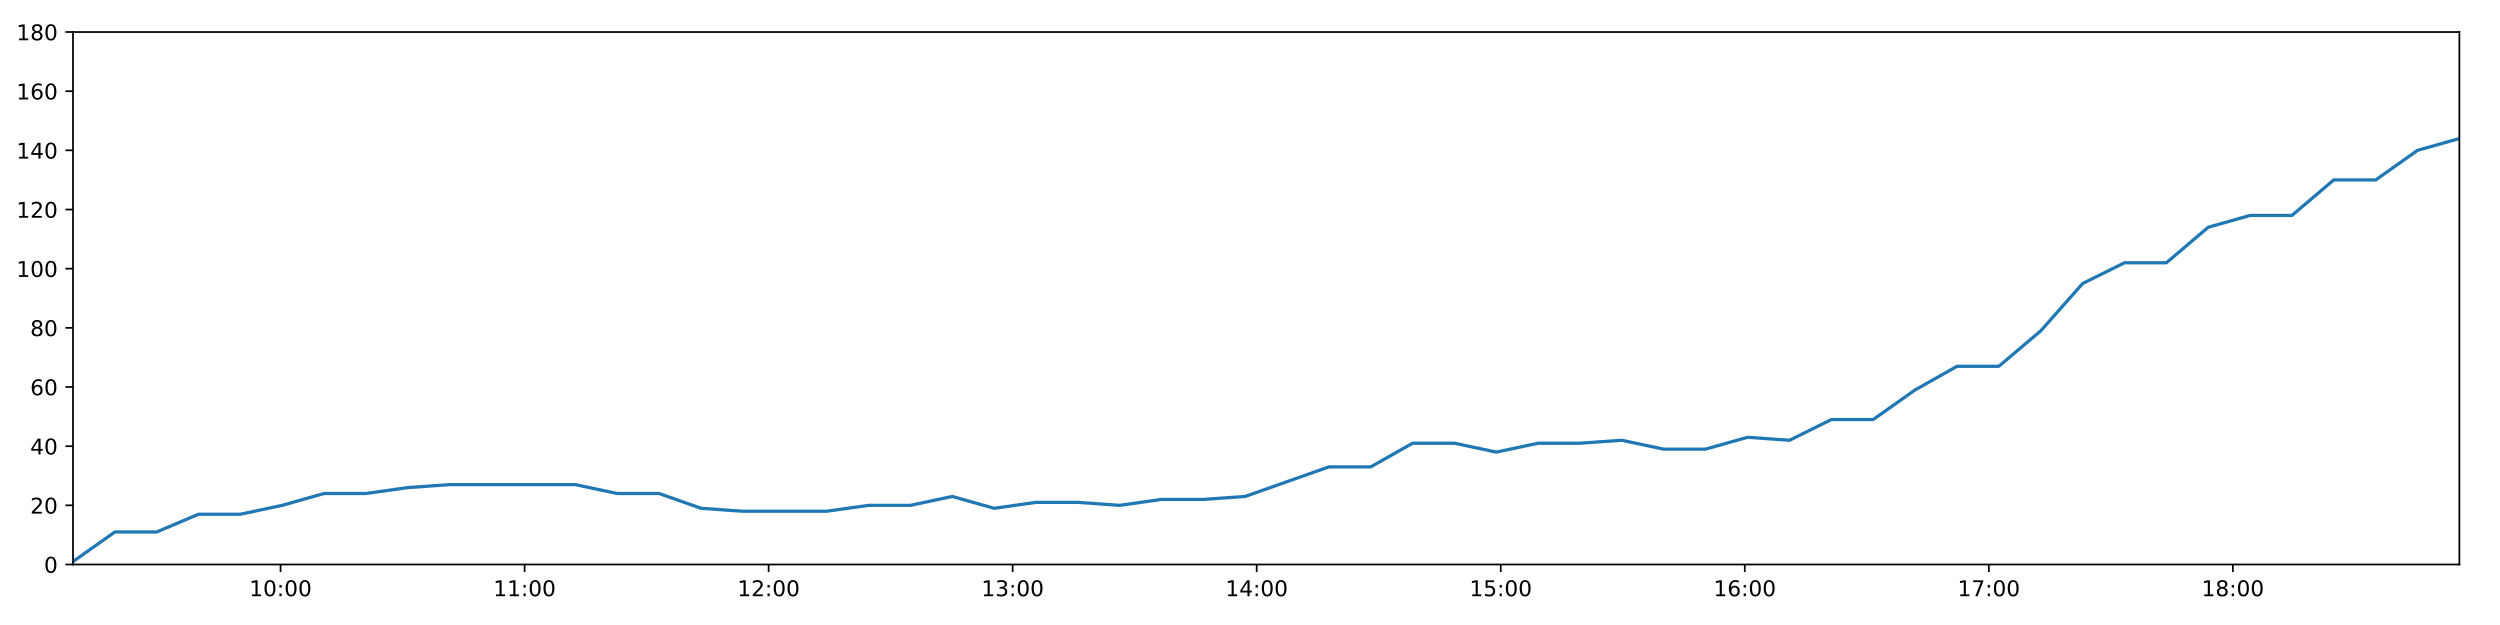
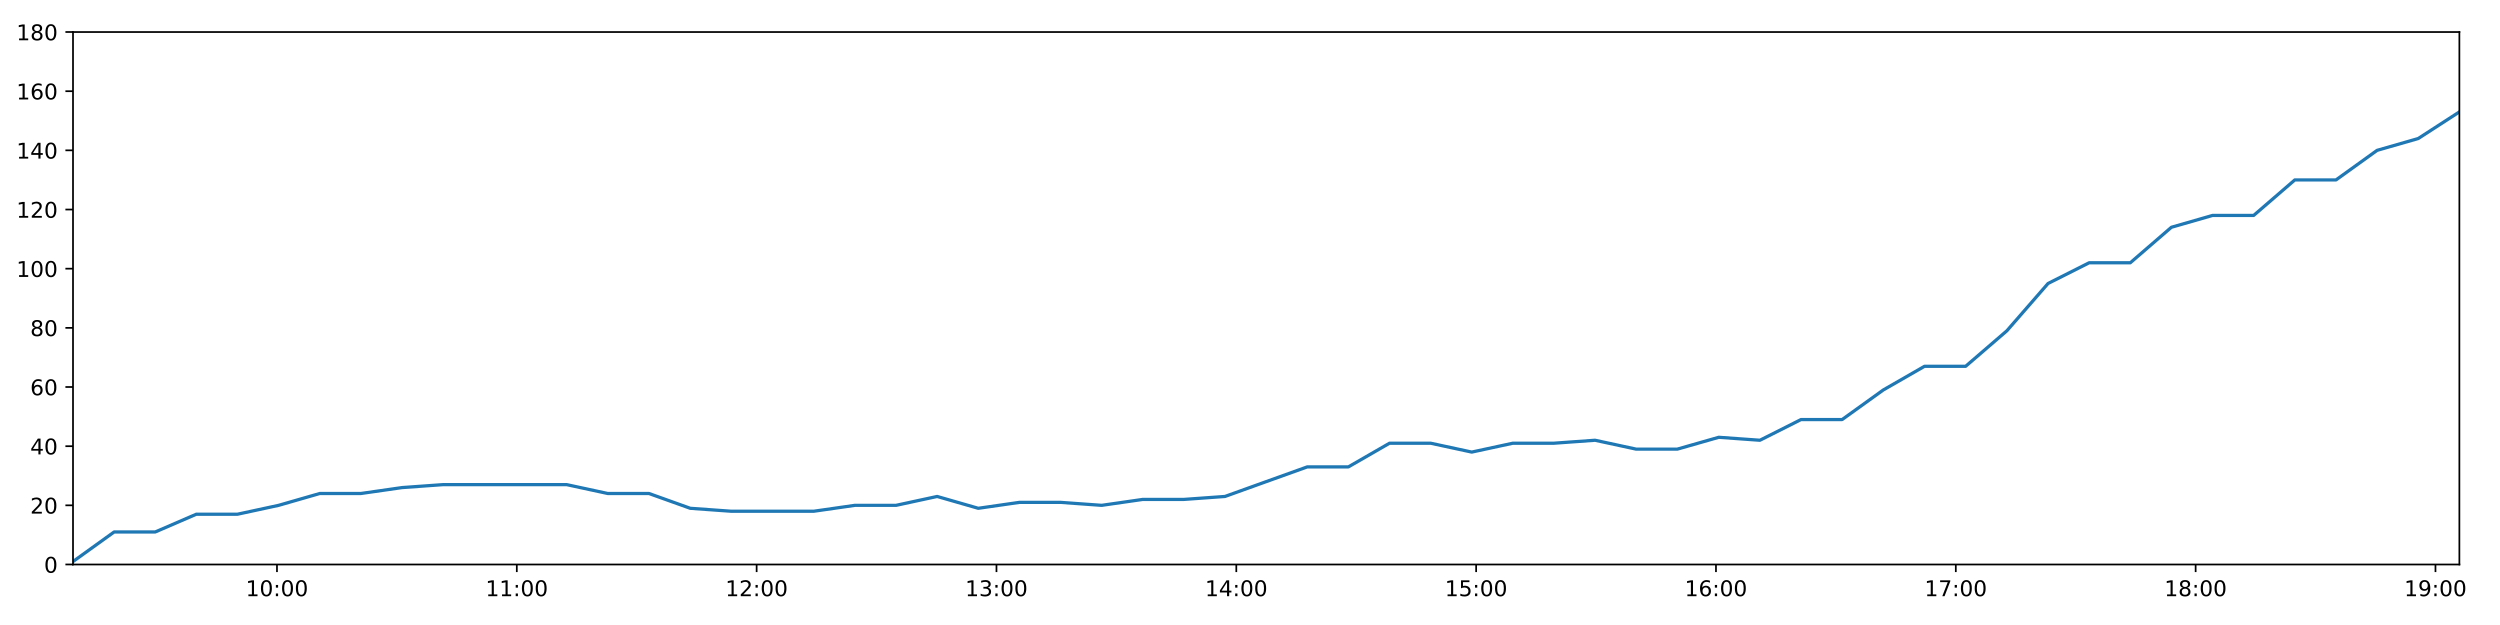
<svg xmlns="http://www.w3.org/2000/svg" xmlns:xlink="http://www.w3.org/1999/xlink" height="288pt" version="1.1" viewBox="0 0 1152 288" width="1152pt">
  <defs>
    <style type="text/css">
*{stroke-linecap:butt;stroke-linejoin:round;}
  </style>
  </defs>
  <g id="figure_1">
    <g id="patch_1">
      <path d="M 0 288  L 1152 288  L 1152 0  L 0 0  z " style="fill:#ffffff;" />
    </g>
    <g id="axes_1">
      <g id="patch_2">
        <path d="M 33.64 260.12  L 1133.28 260.12  L 1133.28 14.76  L 33.64 14.76  z " style="fill:#ffffff;" />
      </g>
      <g id="matplotlib.axis_1">
        <g id="xtick_1">
          <g id="line2d_1">
            <defs>
-               <path d="M 0 0  L 0 3.5  " id="mf8f9971ac6" style="stroke:#000000;stroke-width:0.8;" />
-             </defs>
-             <g>
-               <use style="stroke:#000000;stroke-width:0.8;" x="129.277" xlink:href="#mf8f9971ac6" y="260.12" />
+               <path d="M 0 0  L 0 3.5  " id="m73635239b6" style="stroke:#000000;stroke-width:0.8;" />
+             </defs>
+             <g>
+               <use style="stroke:#000000;stroke-width:0.8;" x="127.629" xlink:href="#m73635239b6" y="260.12" />
            </g>
          </g>
          <g id="text_1">
            <defs>
              <path d="M 12.406 8.297  L 28.516 8.297  L 28.516 63.922  L 10.984 60.406  L 10.984 69.391  L 28.422 72.906  L 38.281 72.906  L 38.281 8.297  L 54.391 8.297  L 54.391 0  L 12.406 0  z " id="DejaVuSans-49" />
              <path d="M 31.781 66.406  Q 24.172 66.406 20.328 58.906  Q 16.5 51.422 16.5 36.375  Q 16.5 21.391 20.328 13.891  Q 24.172 6.391 31.781 6.391  Q 39.453 6.391 43.281 13.891  Q 47.125 21.391 47.125 36.375  Q 47.125 51.422 43.281 58.906  Q 39.453 66.406 31.781 66.406  z M 31.781 74.219  Q 44.047 74.219 50.516 64.516  Q 56.984 54.828 56.984 36.375  Q 56.984 17.969 50.516 8.266  Q 44.047 -1.422 31.781 -1.422  Q 19.531 -1.422 13.062 8.266  Q 6.594 17.969 6.594 36.375  Q 6.594 54.828 13.062 64.516  Q 19.531 74.219 31.781 74.219  z " id="DejaVuSans-48" />
              <path d="M 11.719 12.406  L 22.016 12.406  L 22.016 0  L 11.719 0  z M 11.719 51.703  L 22.016 51.703  L 22.016 39.312  L 11.719 39.312  z " id="DejaVuSans-58" />
            </defs>
-             <g transform="translate(114.868 274.7184)scale(0.1 -0.1)">
+             <g transform="translate(113.2194 274.7184)scale(0.1 -0.1)">
              <use xlink:href="#DejaVuSans-49" />
              <use x="63.623" xlink:href="#DejaVuSans-48" />
              <use x="127.246" xlink:href="#DejaVuSans-58" />
              <use x="160.938" xlink:href="#DejaVuSans-48" />
              <use x="224.561" xlink:href="#DejaVuSans-48" />
            </g>
          </g>
        </g>
        <g id="xtick_2">
          <g id="line2d_2">
            <g>
-               <use style="stroke:#000000;stroke-width:0.8;" x="241.731" xlink:href="#mf8f9971ac6" y="260.12" />
+               <use style="stroke:#000000;stroke-width:0.8;" x="238.144" xlink:href="#m73635239b6" y="260.12" />
            </g>
          </g>
          <g id="text_2">
-             <g transform="translate(227.3215 274.7184)scale(0.1 -0.1)">
+             <g transform="translate(223.7344 274.7184)scale(0.1 -0.1)">
              <use xlink:href="#DejaVuSans-49" />
              <use x="63.623" xlink:href="#DejaVuSans-49" />
              <use x="127.246" xlink:href="#DejaVuSans-58" />
              <use x="160.938" xlink:href="#DejaVuSans-48" />
              <use x="224.561" xlink:href="#DejaVuSans-48" />
            </g>
          </g>
        </g>
        <g id="xtick_3">
          <g id="line2d_3">
            <g>
-               <use style="stroke:#000000;stroke-width:0.8;" x="354.184" xlink:href="#mf8f9971ac6" y="260.12" />
+               <use style="stroke:#000000;stroke-width:0.8;" x="348.659" xlink:href="#m73635239b6" y="260.12" />
            </g>
          </g>
          <g id="text_3">
            <defs>
              <path d="M 19.188 8.297  L 53.609 8.297  L 53.609 0  L 7.328 0  L 7.328 8.297  Q 12.938 14.109 22.625 23.891  Q 32.328 33.688 34.812 36.531  Q 39.547 41.844 41.422 45.531  Q 43.312 49.219 43.312 52.781  Q 43.312 58.594 39.234 62.25  Q 35.156 65.922 28.609 65.922  Q 23.969 65.922 18.812 64.312  Q 13.672 62.703 7.812 59.422  L 7.812 69.391  Q 13.766 71.781 18.938 73  Q 24.125 74.219 28.422 74.219  Q 39.75 74.219 46.484 68.547  Q 53.219 62.891 53.219 53.422  Q 53.219 48.922 51.531 44.891  Q 49.859 40.875 45.406 35.406  Q 44.188 33.984 37.641 27.219  Q 31.109 20.453 19.188 8.297  z " id="DejaVuSans-50" />
            </defs>
-             <g transform="translate(339.775 274.7184)scale(0.1 -0.1)">
+             <g transform="translate(334.2495 274.7184)scale(0.1 -0.1)">
              <use xlink:href="#DejaVuSans-49" />
              <use x="63.623" xlink:href="#DejaVuSans-50" />
              <use x="127.246" xlink:href="#DejaVuSans-58" />
              <use x="160.938" xlink:href="#DejaVuSans-48" />
              <use x="224.561" xlink:href="#DejaVuSans-48" />
            </g>
          </g>
        </g>
        <g id="xtick_4">
          <g id="line2d_4">
            <g>
-               <use style="stroke:#000000;stroke-width:0.8;" x="466.638" xlink:href="#mf8f9971ac6" y="260.12" />
+               <use style="stroke:#000000;stroke-width:0.8;" x="459.174" xlink:href="#m73635239b6" y="260.12" />
            </g>
          </g>
          <g id="text_4">
            <defs>
              <path d="M 40.578 39.312  Q 47.656 37.797 51.625 33  Q 55.609 28.219 55.609 21.188  Q 55.609 10.406 48.188 4.484  Q 40.766 -1.422 27.094 -1.422  Q 22.516 -1.422 17.656 -0.516  Q 12.797 0.391 7.625 2.203  L 7.625 11.719  Q 11.719 9.328 16.594 8.109  Q 21.484 6.891 26.812 6.891  Q 36.078 6.891 40.938 10.547  Q 45.797 14.203 45.797 21.188  Q 45.797 27.641 41.281 31.266  Q 36.766 34.906 28.719 34.906  L 20.219 34.906  L 20.219 43.016  L 29.109 43.016  Q 36.375 43.016 40.234 45.922  Q 44.094 48.828 44.094 54.297  Q 44.094 59.906 40.109 62.906  Q 36.141 65.922 28.719 65.922  Q 24.656 65.922 20.016 65.031  Q 15.375 64.156 9.812 62.312  L 9.812 71.094  Q 15.438 72.656 20.344 73.438  Q 25.25 74.219 29.594 74.219  Q 40.828 74.219 47.359 69.109  Q 53.906 64.016 53.906 55.328  Q 53.906 49.266 50.438 45.094  Q 46.969 40.922 40.578 39.312  z " id="DejaVuSans-51" />
            </defs>
-             <g transform="translate(452.2285 274.7184)scale(0.1 -0.1)">
+             <g transform="translate(444.7645 274.7184)scale(0.1 -0.1)">
              <use xlink:href="#DejaVuSans-49" />
              <use x="63.623" xlink:href="#DejaVuSans-51" />
              <use x="127.246" xlink:href="#DejaVuSans-58" />
              <use x="160.938" xlink:href="#DejaVuSans-48" />
              <use x="224.561" xlink:href="#DejaVuSans-48" />
            </g>
          </g>
        </g>
        <g id="xtick_5">
          <g id="line2d_5">
            <g>
-               <use style="stroke:#000000;stroke-width:0.8;" x="579.091" xlink:href="#mf8f9971ac6" y="260.12" />
+               <use style="stroke:#000000;stroke-width:0.8;" x="569.689" xlink:href="#m73635239b6" y="260.12" />
            </g>
          </g>
          <g id="text_5">
            <defs>
              <path d="M 37.797 64.312  L 12.891 25.391  L 37.797 25.391  z M 35.203 72.906  L 47.609 72.906  L 47.609 25.391  L 58.016 25.391  L 58.016 17.188  L 47.609 17.188  L 47.609 0  L 37.797 0  L 37.797 17.188  L 4.891 17.188  L 4.891 26.703  z " id="DejaVuSans-52" />
            </defs>
-             <g transform="translate(564.682 274.7184)scale(0.1 -0.1)">
+             <g transform="translate(555.2795 274.7184)scale(0.1 -0.1)">
              <use xlink:href="#DejaVuSans-49" />
              <use x="63.623" xlink:href="#DejaVuSans-52" />
              <use x="127.246" xlink:href="#DejaVuSans-58" />
              <use x="160.938" xlink:href="#DejaVuSans-48" />
              <use x="224.561" xlink:href="#DejaVuSans-48" />
            </g>
          </g>
        </g>
        <g id="xtick_6">
          <g id="line2d_6">
            <g>
-               <use style="stroke:#000000;stroke-width:0.8;" x="691.545" xlink:href="#mf8f9971ac6" y="260.12" />
+               <use style="stroke:#000000;stroke-width:0.8;" x="680.204" xlink:href="#m73635239b6" y="260.12" />
            </g>
          </g>
          <g id="text_6">
            <defs>
              <path d="M 10.797 72.906  L 49.516 72.906  L 49.516 64.594  L 19.828 64.594  L 19.828 46.734  Q 21.969 47.469 24.109 47.828  Q 26.266 48.188 28.422 48.188  Q 40.625 48.188 47.75 41.5  Q 54.891 34.812 54.891 23.391  Q 54.891 11.625 47.562 5.094  Q 40.234 -1.422 26.906 -1.422  Q 22.312 -1.422 17.547 -0.641  Q 12.797 0.141 7.719 1.703  L 7.719 11.625  Q 12.109 9.234 16.797 8.062  Q 21.484 6.891 26.703 6.891  Q 35.156 6.891 40.078 11.328  Q 45.016 15.766 45.016 23.391  Q 45.016 31 40.078 35.438  Q 35.156 39.891 26.703 39.891  Q 22.75 39.891 18.812 39.016  Q 14.891 38.141 10.797 36.281  z " id="DejaVuSans-53" />
            </defs>
-             <g transform="translate(677.1355 274.7184)scale(0.1 -0.1)">
+             <g transform="translate(665.7946 274.7184)scale(0.1 -0.1)">
              <use xlink:href="#DejaVuSans-49" />
              <use x="63.623" xlink:href="#DejaVuSans-53" />
              <use x="127.246" xlink:href="#DejaVuSans-58" />
              <use x="160.938" xlink:href="#DejaVuSans-48" />
              <use x="224.561" xlink:href="#DejaVuSans-48" />
            </g>
          </g>
        </g>
        <g id="xtick_7">
          <g id="line2d_7">
            <g>
-               <use style="stroke:#000000;stroke-width:0.8;" x="803.998" xlink:href="#mf8f9971ac6" y="260.12" />
+               <use style="stroke:#000000;stroke-width:0.8;" x="790.719" xlink:href="#m73635239b6" y="260.12" />
            </g>
          </g>
          <g id="text_7">
            <defs>
              <path d="M 33.016 40.375  Q 26.375 40.375 22.484 35.828  Q 18.609 31.297 18.609 23.391  Q 18.609 15.531 22.484 10.953  Q 26.375 6.391 33.016 6.391  Q 39.656 6.391 43.531 10.953  Q 47.406 15.531 47.406 23.391  Q 47.406 31.297 43.531 35.828  Q 39.656 40.375 33.016 40.375  z M 52.594 71.297  L 52.594 62.312  Q 48.875 64.062 45.094 64.984  Q 41.312 65.922 37.594 65.922  Q 27.828 65.922 22.672 59.328  Q 17.531 52.734 16.797 39.406  Q 19.672 43.656 24.016 45.922  Q 28.375 48.188 33.594 48.188  Q 44.578 48.188 50.953 41.516  Q 57.328 34.859 57.328 23.391  Q 57.328 12.156 50.688 5.359  Q 44.047 -1.422 33.016 -1.422  Q 20.359 -1.422 13.672 8.266  Q 6.984 17.969 6.984 36.375  Q 6.984 53.656 15.188 63.938  Q 23.391 74.219 37.203 74.219  Q 40.922 74.219 44.703 73.484  Q 48.484 72.75 52.594 71.297  z " id="DejaVuSans-54" />
            </defs>
-             <g transform="translate(789.5891 274.7184)scale(0.1 -0.1)">
+             <g transform="translate(776.3096 274.7184)scale(0.1 -0.1)">
              <use xlink:href="#DejaVuSans-49" />
              <use x="63.623" xlink:href="#DejaVuSans-54" />
              <use x="127.246" xlink:href="#DejaVuSans-58" />
              <use x="160.938" xlink:href="#DejaVuSans-48" />
              <use x="224.561" xlink:href="#DejaVuSans-48" />
            </g>
          </g>
        </g>
        <g id="xtick_8">
          <g id="line2d_8">
            <g>
-               <use style="stroke:#000000;stroke-width:0.8;" x="916.452" xlink:href="#mf8f9971ac6" y="260.12" />
+               <use style="stroke:#000000;stroke-width:0.8;" x="901.234" xlink:href="#m73635239b6" y="260.12" />
            </g>
          </g>
          <g id="text_8">
            <defs>
              <path d="M 8.203 72.906  L 55.078 72.906  L 55.078 68.703  L 28.609 0  L 18.312 0  L 43.219 64.594  L 8.203 64.594  z " id="DejaVuSans-55" />
            </defs>
-             <g transform="translate(902.0426 274.7184)scale(0.1 -0.1)">
+             <g transform="translate(886.8247 274.7184)scale(0.1 -0.1)">
              <use xlink:href="#DejaVuSans-49" />
              <use x="63.623" xlink:href="#DejaVuSans-55" />
              <use x="127.246" xlink:href="#DejaVuSans-58" />
              <use x="160.938" xlink:href="#DejaVuSans-48" />
              <use x="224.561" xlink:href="#DejaVuSans-48" />
            </g>
          </g>
        </g>
        <g id="xtick_9">
          <g id="line2d_9">
            <g>
-               <use style="stroke:#000000;stroke-width:0.8;" x="1028.905" xlink:href="#mf8f9971ac6" y="260.12" />
+               <use style="stroke:#000000;stroke-width:0.8;" x="1011.749" xlink:href="#m73635239b6" y="260.12" />
            </g>
          </g>
          <g id="text_9">
            <defs>
              <path d="M 31.781 34.625  Q 24.75 34.625 20.719 30.859  Q 16.703 27.094 16.703 20.516  Q 16.703 13.922 20.719 10.156  Q 24.75 6.391 31.781 6.391  Q 38.812 6.391 42.859 10.172  Q 46.922 13.969 46.922 20.516  Q 46.922 27.094 42.891 30.859  Q 38.875 34.625 31.781 34.625  z M 21.922 38.812  Q 15.578 40.375 12.031 44.719  Q 8.5 49.078 8.5 55.328  Q 8.5 64.062 14.719 69.141  Q 20.953 74.219 31.781 74.219  Q 42.672 74.219 48.875 69.141  Q 55.078 64.062 55.078 55.328  Q 55.078 49.078 51.531 44.719  Q 48 40.375 41.703 38.812  Q 48.828 37.156 52.797 32.312  Q 56.781 27.484 56.781 20.516  Q 56.781 9.906 50.312 4.234  Q 43.844 -1.422 31.781 -1.422  Q 19.734 -1.422 13.25 4.234  Q 6.781 9.906 6.781 20.516  Q 6.781 27.484 10.781 32.312  Q 14.797 37.156 21.922 38.812  z M 18.312 54.391  Q 18.312 48.734 21.844 45.562  Q 25.391 42.391 31.781 42.391  Q 38.141 42.391 41.719 45.562  Q 45.312 48.734 45.312 54.391  Q 45.312 60.062 41.719 63.234  Q 38.141 66.406 31.781 66.406  Q 25.391 66.406 21.844 63.234  Q 18.312 60.062 18.312 54.391  z " id="DejaVuSans-56" />
            </defs>
-             <g transform="translate(1014.496 274.7184)scale(0.1 -0.1)">
+             <g transform="translate(997.3397 274.7184)scale(0.1 -0.1)">
              <use xlink:href="#DejaVuSans-49" />
              <use x="63.623" xlink:href="#DejaVuSans-56" />
+               <use x="127.246" xlink:href="#DejaVuSans-58" />
+               <use x="160.938" xlink:href="#DejaVuSans-48" />
+               <use x="224.561" xlink:href="#DejaVuSans-48" />
+             </g>
+           </g>
+         </g>
+         <g id="xtick_10">
+           <g id="line2d_10">
+             <g>
+               <use style="stroke:#000000;stroke-width:0.8;" x="1122.264" xlink:href="#m73635239b6" y="260.12" />
+             </g>
+           </g>
+           <g id="text_10">
+             <defs>
+               <path d="M 10.984 1.516  L 10.984 10.5  Q 14.703 8.734 18.5 7.812  Q 22.312 6.891 25.984 6.891  Q 35.75 6.891 40.891 13.453  Q 46.047 20.016 46.781 33.406  Q 43.953 29.203 39.594 26.953  Q 35.25 24.703 29.984 24.703  Q 19.047 24.703 12.672 31.312  Q 6.297 37.938 6.297 49.422  Q 6.297 60.641 12.938 67.422  Q 19.578 74.219 30.609 74.219  Q 43.266 74.219 49.922 64.516  Q 56.594 54.828 56.594 36.375  Q 56.594 19.141 48.406 8.859  Q 40.234 -1.422 26.422 -1.422  Q 22.703 -1.422 18.891 -0.688  Q 15.094 0.047 10.984 1.516  z M 30.609 32.422  Q 37.25 32.422 41.125 36.953  Q 45.016 41.5 45.016 49.422  Q 45.016 57.281 41.125 61.844  Q 37.25 66.406 30.609 66.406  Q 23.969 66.406 20.094 61.844  Q 16.219 57.281 16.219 49.422  Q 16.219 41.5 20.094 36.953  Q 23.969 32.422 30.609 32.422  z " id="DejaVuSans-57" />
+             </defs>
+             <g transform="translate(1107.855 274.7184)scale(0.1 -0.1)">
+               <use xlink:href="#DejaVuSans-49" />
+               <use x="63.623" xlink:href="#DejaVuSans-57" />
              <use x="127.246" xlink:href="#DejaVuSans-58" />
              <use x="160.938" xlink:href="#DejaVuSans-48" />
              <use x="224.561" xlink:href="#DejaVuSans-48" />
            </g>
          </g>
        </g>
      </g>
      <g id="matplotlib.axis_2">
        <g id="ytick_1">
-           <g id="line2d_10">
-             <defs>
-               <path d="M 0 0  L -3.5 0  " id="md6d4ad0c1c" style="stroke:#000000;stroke-width:0.8;" />
-             </defs>
-             <g>
-               <use style="stroke:#000000;stroke-width:0.8;" x="33.64" xlink:href="#md6d4ad0c1c" y="260.12" />
-             </g>
-           </g>
-           <g id="text_10">
+           <g id="line2d_11">
+             <defs>
+               <path d="M 0 0  L -3.5 0  " id="ma36c760393" style="stroke:#000000;stroke-width:0.8;" />
+             </defs>
+             <g>
+               <use style="stroke:#000000;stroke-width:0.8;" x="33.64" xlink:href="#ma36c760393" y="260.12" />
+             </g>
+           </g>
+           <g id="text_11">
            <g transform="translate(20.2775 263.9192)scale(0.1 -0.1)">
              <use xlink:href="#DejaVuSans-48" />
            </g>
          </g>
        </g>
        <g id="ytick_2">
-           <g id="line2d_11">
-             <g>
-               <use style="stroke:#000000;stroke-width:0.8;" x="33.64" xlink:href="#md6d4ad0c1c" y="232.858" />
-             </g>
-           </g>
-           <g id="text_11">
+           <g id="line2d_12">
+             <g>
+               <use style="stroke:#000000;stroke-width:0.8;" x="33.64" xlink:href="#ma36c760393" y="232.858" />
+             </g>
+           </g>
+           <g id="text_12">
            <g transform="translate(13.915 236.657)scale(0.1 -0.1)">
              <use xlink:href="#DejaVuSans-50" />
              <use x="63.623" xlink:href="#DejaVuSans-48" />
            </g>
          </g>
        </g>
        <g id="ytick_3">
-           <g id="line2d_12">
-             <g>
-               <use style="stroke:#000000;stroke-width:0.8;" x="33.64" xlink:href="#md6d4ad0c1c" y="205.596" />
-             </g>
-           </g>
-           <g id="text_12">
+           <g id="line2d_13">
+             <g>
+               <use style="stroke:#000000;stroke-width:0.8;" x="33.64" xlink:href="#ma36c760393" y="205.596" />
+             </g>
+           </g>
+           <g id="text_13">
            <g transform="translate(13.915 209.3948)scale(0.1 -0.1)">
              <use xlink:href="#DejaVuSans-52" />
              <use x="63.623" xlink:href="#DejaVuSans-48" />
            </g>
          </g>
        </g>
        <g id="ytick_4">
-           <g id="line2d_13">
-             <g>
-               <use style="stroke:#000000;stroke-width:0.8;" x="33.64" xlink:href="#md6d4ad0c1c" y="178.333" />
-             </g>
-           </g>
-           <g id="text_13">
+           <g id="line2d_14">
+             <g>
+               <use style="stroke:#000000;stroke-width:0.8;" x="33.64" xlink:href="#ma36c760393" y="178.333" />
+             </g>
+           </g>
+           <g id="text_14">
            <g transform="translate(13.915 182.1326)scale(0.1 -0.1)">
              <use xlink:href="#DejaVuSans-54" />
              <use x="63.623" xlink:href="#DejaVuSans-48" />
            </g>
          </g>
        </g>
        <g id="ytick_5">
-           <g id="line2d_14">
-             <g>
-               <use style="stroke:#000000;stroke-width:0.8;" x="33.64" xlink:href="#md6d4ad0c1c" y="151.071" />
-             </g>
-           </g>
-           <g id="text_14">
+           <g id="line2d_15">
+             <g>
+               <use style="stroke:#000000;stroke-width:0.8;" x="33.64" xlink:href="#ma36c760393" y="151.071" />
+             </g>
+           </g>
+           <g id="text_15">
            <g transform="translate(13.915 154.8703)scale(0.1 -0.1)">
              <use xlink:href="#DejaVuSans-56" />
              <use x="63.623" xlink:href="#DejaVuSans-48" />
            </g>
          </g>
        </g>
        <g id="ytick_6">
-           <g id="line2d_15">
-             <g>
-               <use style="stroke:#000000;stroke-width:0.8;" x="33.64" xlink:href="#md6d4ad0c1c" y="123.809" />
-             </g>
-           </g>
-           <g id="text_15">
+           <g id="line2d_16">
+             <g>
+               <use style="stroke:#000000;stroke-width:0.8;" x="33.64" xlink:href="#ma36c760393" y="123.809" />
+             </g>
+           </g>
+           <g id="text_16">
            <g transform="translate(7.5525 127.6081)scale(0.1 -0.1)">
              <use xlink:href="#DejaVuSans-49" />
              <use x="63.623" xlink:href="#DejaVuSans-48" />
              <use x="127.246" xlink:href="#DejaVuSans-48" />
            </g>
          </g>
        </g>
        <g id="ytick_7">
-           <g id="line2d_16">
-             <g>
-               <use style="stroke:#000000;stroke-width:0.8;" x="33.64" xlink:href="#md6d4ad0c1c" y="96.547" />
-             </g>
-           </g>
-           <g id="text_16">
+           <g id="line2d_17">
+             <g>
+               <use style="stroke:#000000;stroke-width:0.8;" x="33.64" xlink:href="#ma36c760393" y="96.547" />
+             </g>
+           </g>
+           <g id="text_17">
            <g transform="translate(7.5525 100.3459)scale(0.1 -0.1)">
              <use xlink:href="#DejaVuSans-49" />
              <use x="63.623" xlink:href="#DejaVuSans-50" />
              <use x="127.246" xlink:href="#DejaVuSans-48" />
            </g>
          </g>
        </g>
        <g id="ytick_8">
-           <g id="line2d_17">
-             <g>
-               <use style="stroke:#000000;stroke-width:0.8;" x="33.64" xlink:href="#md6d4ad0c1c" y="69.284" />
-             </g>
-           </g>
-           <g id="text_17">
+           <g id="line2d_18">
+             <g>
+               <use style="stroke:#000000;stroke-width:0.8;" x="33.64" xlink:href="#ma36c760393" y="69.284" />
+             </g>
+           </g>
+           <g id="text_18">
            <g transform="translate(7.5525 73.08366)scale(0.1 -0.1)">
              <use xlink:href="#DejaVuSans-49" />
              <use x="63.623" xlink:href="#DejaVuSans-52" />
              <use x="127.246" xlink:href="#DejaVuSans-48" />
            </g>
          </g>
        </g>
        <g id="ytick_9">
-           <g id="line2d_18">
-             <g>
-               <use style="stroke:#000000;stroke-width:0.8;" x="33.64" xlink:href="#md6d4ad0c1c" y="42.022" />
-             </g>
-           </g>
-           <g id="text_18">
+           <g id="line2d_19">
+             <g>
+               <use style="stroke:#000000;stroke-width:0.8;" x="33.64" xlink:href="#ma36c760393" y="42.022" />
+             </g>
+           </g>
+           <g id="text_19">
            <g transform="translate(7.5525 45.82144)scale(0.1 -0.1)">
              <use xlink:href="#DejaVuSans-49" />
              <use x="63.623" xlink:href="#DejaVuSans-54" />
              <use x="127.246" xlink:href="#DejaVuSans-48" />
            </g>
          </g>
        </g>
        <g id="ytick_10">
-           <g id="line2d_19">
-             <g>
-               <use style="stroke:#000000;stroke-width:0.8;" x="33.64" xlink:href="#md6d4ad0c1c" y="14.76" />
-             </g>
-           </g>
-           <g id="text_19">
+           <g id="line2d_20">
+             <g>
+               <use style="stroke:#000000;stroke-width:0.8;" x="33.64" xlink:href="#ma36c760393" y="14.76" />
+             </g>
+           </g>
+           <g id="text_20">
            <g transform="translate(7.5525 18.55922)scale(0.1 -0.1)">
              <use xlink:href="#DejaVuSans-49" />
              <use x="63.623" xlink:href="#DejaVuSans-56" />
              <use x="127.246" xlink:href="#DejaVuSans-48" />
            </g>
          </g>
        </g>
      </g>
-       <g id="line2d_20">
-         <path clip-path="url(#p223d559e12)" d="M 33.64 258.757  L 52.926 245.126  L 72.201 245.126  L 91.465 236.947  L 110.786 236.947  L 130.064 232.858  L 149.339 227.405  L 168.614 227.405  L 187.908 224.679  L 207.209 223.316  L 226.483 223.316  L 245.756 223.316  L 265.108 223.316  L 284.382 227.405  L 303.701 227.405  L 323.059 234.221  L 342.333 235.584  L 361.677 235.584  L 380.947 235.584  L 400.26 232.858  L 419.557 232.858  L 438.828 228.768  L 458.102 234.221  L 477.366 231.495  L 496.698 231.495  L 515.969 232.858  L 535.239 230.132  L 554.515 230.132  L 573.788 228.768  L 593.059 221.953  L 612.367 215.137  L 631.65 215.137  L 650.932 204.232  L 670.205 204.232  L 689.491 208.322  L 708.762 204.232  L 728.029 204.232  L 747.297 202.869  L 766.566 206.959  L 785.872 206.959  L 805.302 201.506  L 824.601 202.869  L 843.875 193.328  L 863.157 193.328  L 882.453 179.696  L 901.772 168.792  L 921.064 168.792  L 940.388 152.434  L 959.709 130.624  L 978.975 121.083  L 998.269 121.083  L 1017.545 104.725  L 1036.83 99.273  L 1056.11 99.273  L 1075.401 82.916  L 1094.707 82.916  L 1113.985 69.284  L 1133.28 63.832  " style="fill:none;stroke:#1f77b4;stroke-linecap:square;stroke-width:1.5;" />
+       <g id="line2d_21">
+         <path clip-path="url(#p98e4fc46e6)" d="M 33.64 258.757  L 52.594 245.126  L 71.537 245.126  L 90.468 236.947  L 109.456 236.947  L 128.402 232.858  L 147.345 227.405  L 166.287 227.405  L 185.248 224.679  L 204.217 223.316  L 223.159 223.316  L 242.099 223.316  L 261.118 223.316  L 280.06 227.405  L 299.046 227.405  L 318.07 234.221  L 337.012 235.584  L 356.022 235.584  L 374.961 235.584  L 393.94 232.858  L 412.905 232.858  L 431.843 228.768  L 450.785 234.221  L 469.717 231.495  L 488.716 231.495  L 507.654 232.858  L 526.592 230.132  L 545.536 230.132  L 564.477 228.768  L 583.415 221.953  L 602.391 215.137  L 621.342 215.137  L 640.291 204.232  L 659.232 204.232  L 678.185 208.322  L 697.124 204.232  L 716.059 204.232  L 734.995 202.869  L 753.931 206.959  L 772.905 206.959  L 792 201.506  L 810.967 202.869  L 829.909 193.328  L 848.858 193.328  L 867.821 179.696  L 886.807 168.792  L 905.766 168.792  L 924.757 152.434  L 943.745 130.624  L 962.679 121.083  L 981.641 121.083  L 1000.584 104.725  L 1019.537 99.273  L 1038.485 99.273  L 1057.443 82.916  L 1076.417 82.916  L 1095.362 69.284  L 1114.324 63.832  L 1133.28 51.564  " style="fill:none;stroke:#1f77b4;stroke-linecap:square;stroke-width:1.5;" />
      </g>
      <g id="patch_3">
        <path d="M 33.64 260.12  L 33.64 14.76  " style="fill:none;stroke:#000000;stroke-linecap:square;stroke-linejoin:miter;stroke-width:0.8;" />
      </g>
      <g id="patch_4">
        <path d="M 1133.28 260.12  L 1133.28 14.76  " style="fill:none;stroke:#000000;stroke-linecap:square;stroke-linejoin:miter;stroke-width:0.8;" />
      </g>
      <g id="patch_5">
        <path d="M 33.64 260.12  L 1133.28 260.12  " style="fill:none;stroke:#000000;stroke-linecap:square;stroke-linejoin:miter;stroke-width:0.8;" />
      </g>
      <g id="patch_6">
        <path d="M 33.64 14.76  L 1133.28 14.76  " style="fill:none;stroke:#000000;stroke-linecap:square;stroke-linejoin:miter;stroke-width:0.8;" />
      </g>
    </g>
  </g>
  <defs>
-     <clipPath id="p223d559e12">
+     <clipPath id="p98e4fc46e6">
      <rect height="245.36" width="1099.64" x="33.64" y="14.76" />
    </clipPath>
  </defs>
</svg>
